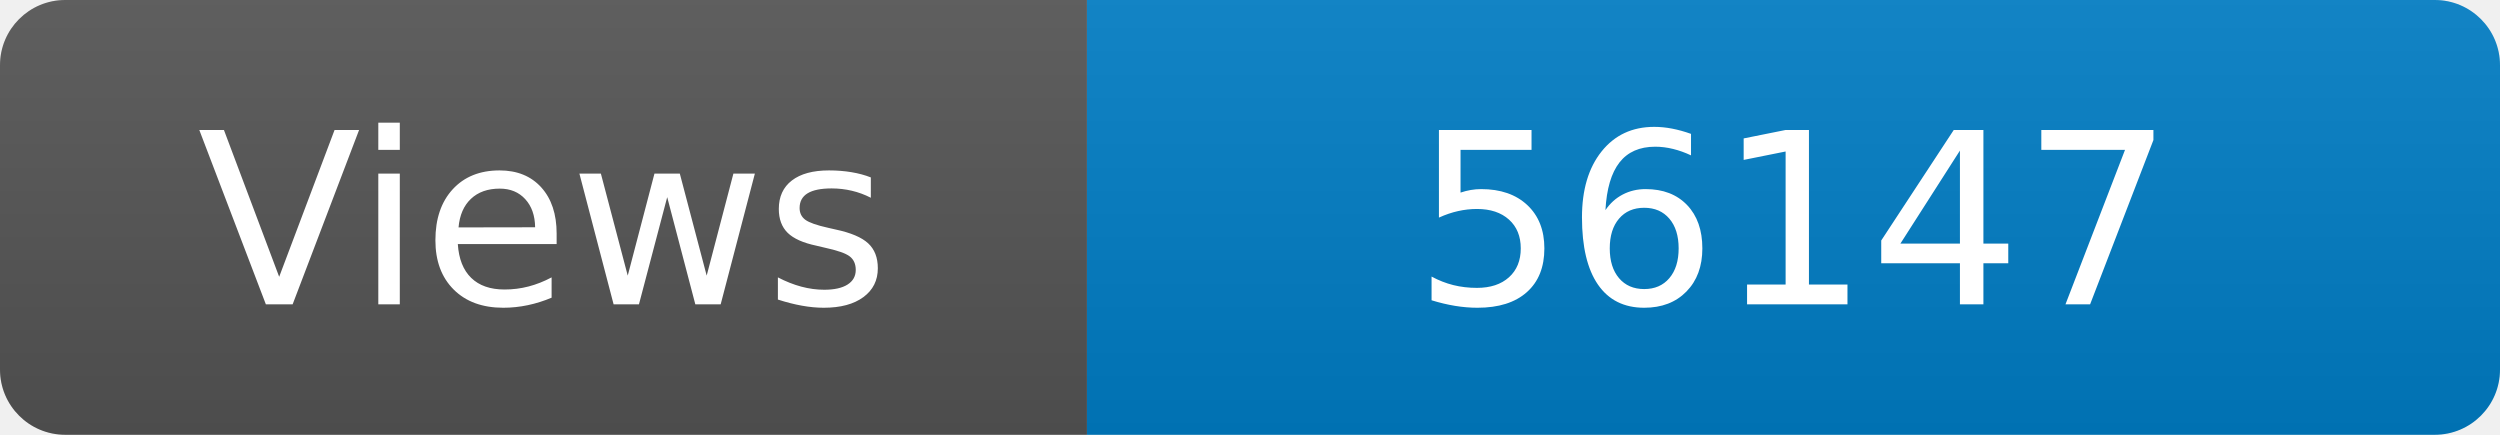
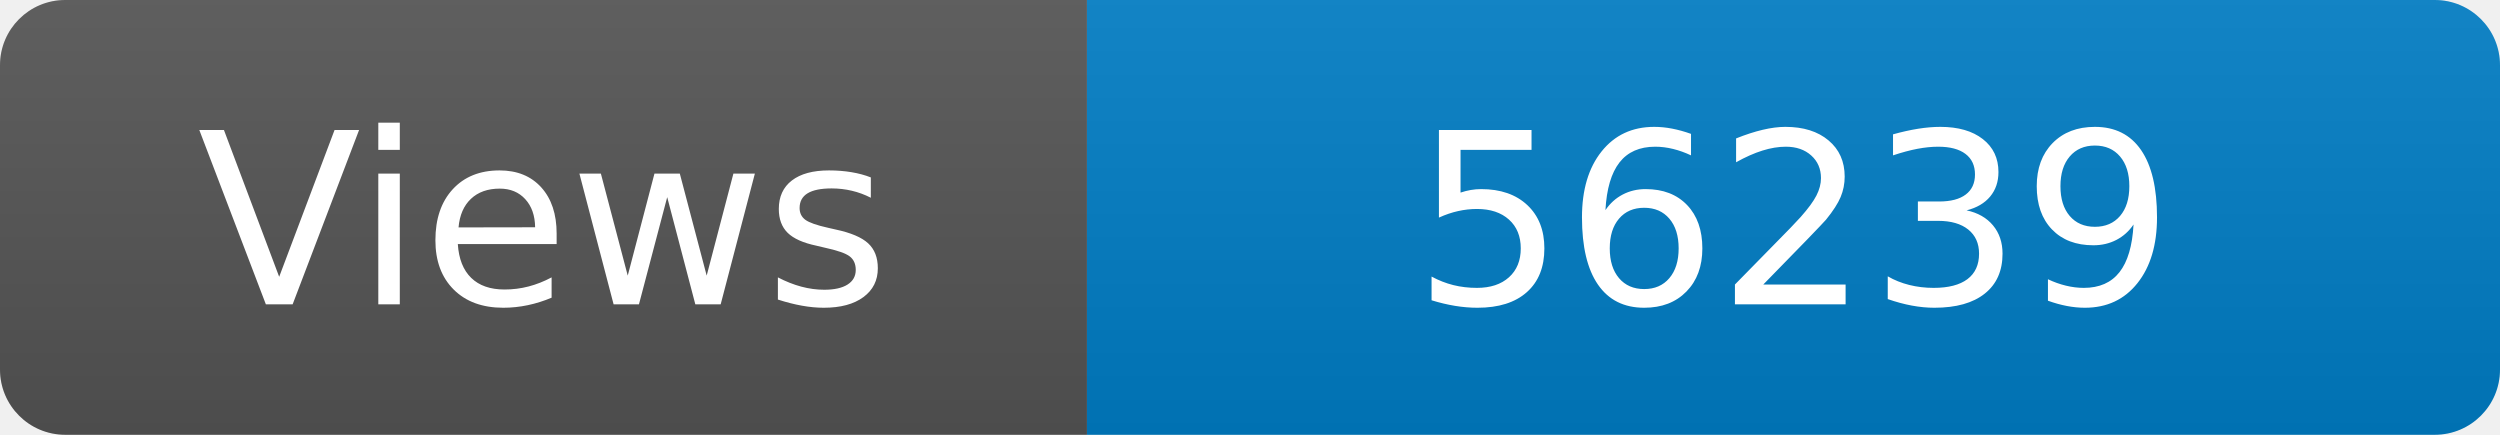
<svg xmlns="http://www.w3.org/2000/svg" width="115" height="20" role="img" aria-label="Maintained?: yes">
  <linearGradient id="s" x2="0" y2="100%">
    <stop offset="0" stop-color="#bbb" stop-opacity=".1" />
    <stop offset="1" stop-opacity=".1" />
  </linearGradient>
  <clipPath id="r">
    <rect width="115" height="20" rx="3" fill="#fff" />
  </clipPath>
  <g clip-path="url(#r)">
    <rect width="50" height="20" fill="#555" />
    <rect x="50" width="160" height="20" fill="#007ec6" />
    <rect width="115" height="20" fill="url(#s)" />
  </g>
  <g fill="#fff" text-anchor="middle" font-family="Verdana,Geneva,DejaVu Sans,sans-serif" font-size="110">
    <text x="250" y="140" transform="scale(.1)" fill="#fff">Views</text>
-     <text x="825" y="140" transform="scale(.1)" fill="#fff">56147</text>
+     <text x="825" y="140" transform="scale(.1)" fill="#fff">56239</text>
  </g>
</svg>
